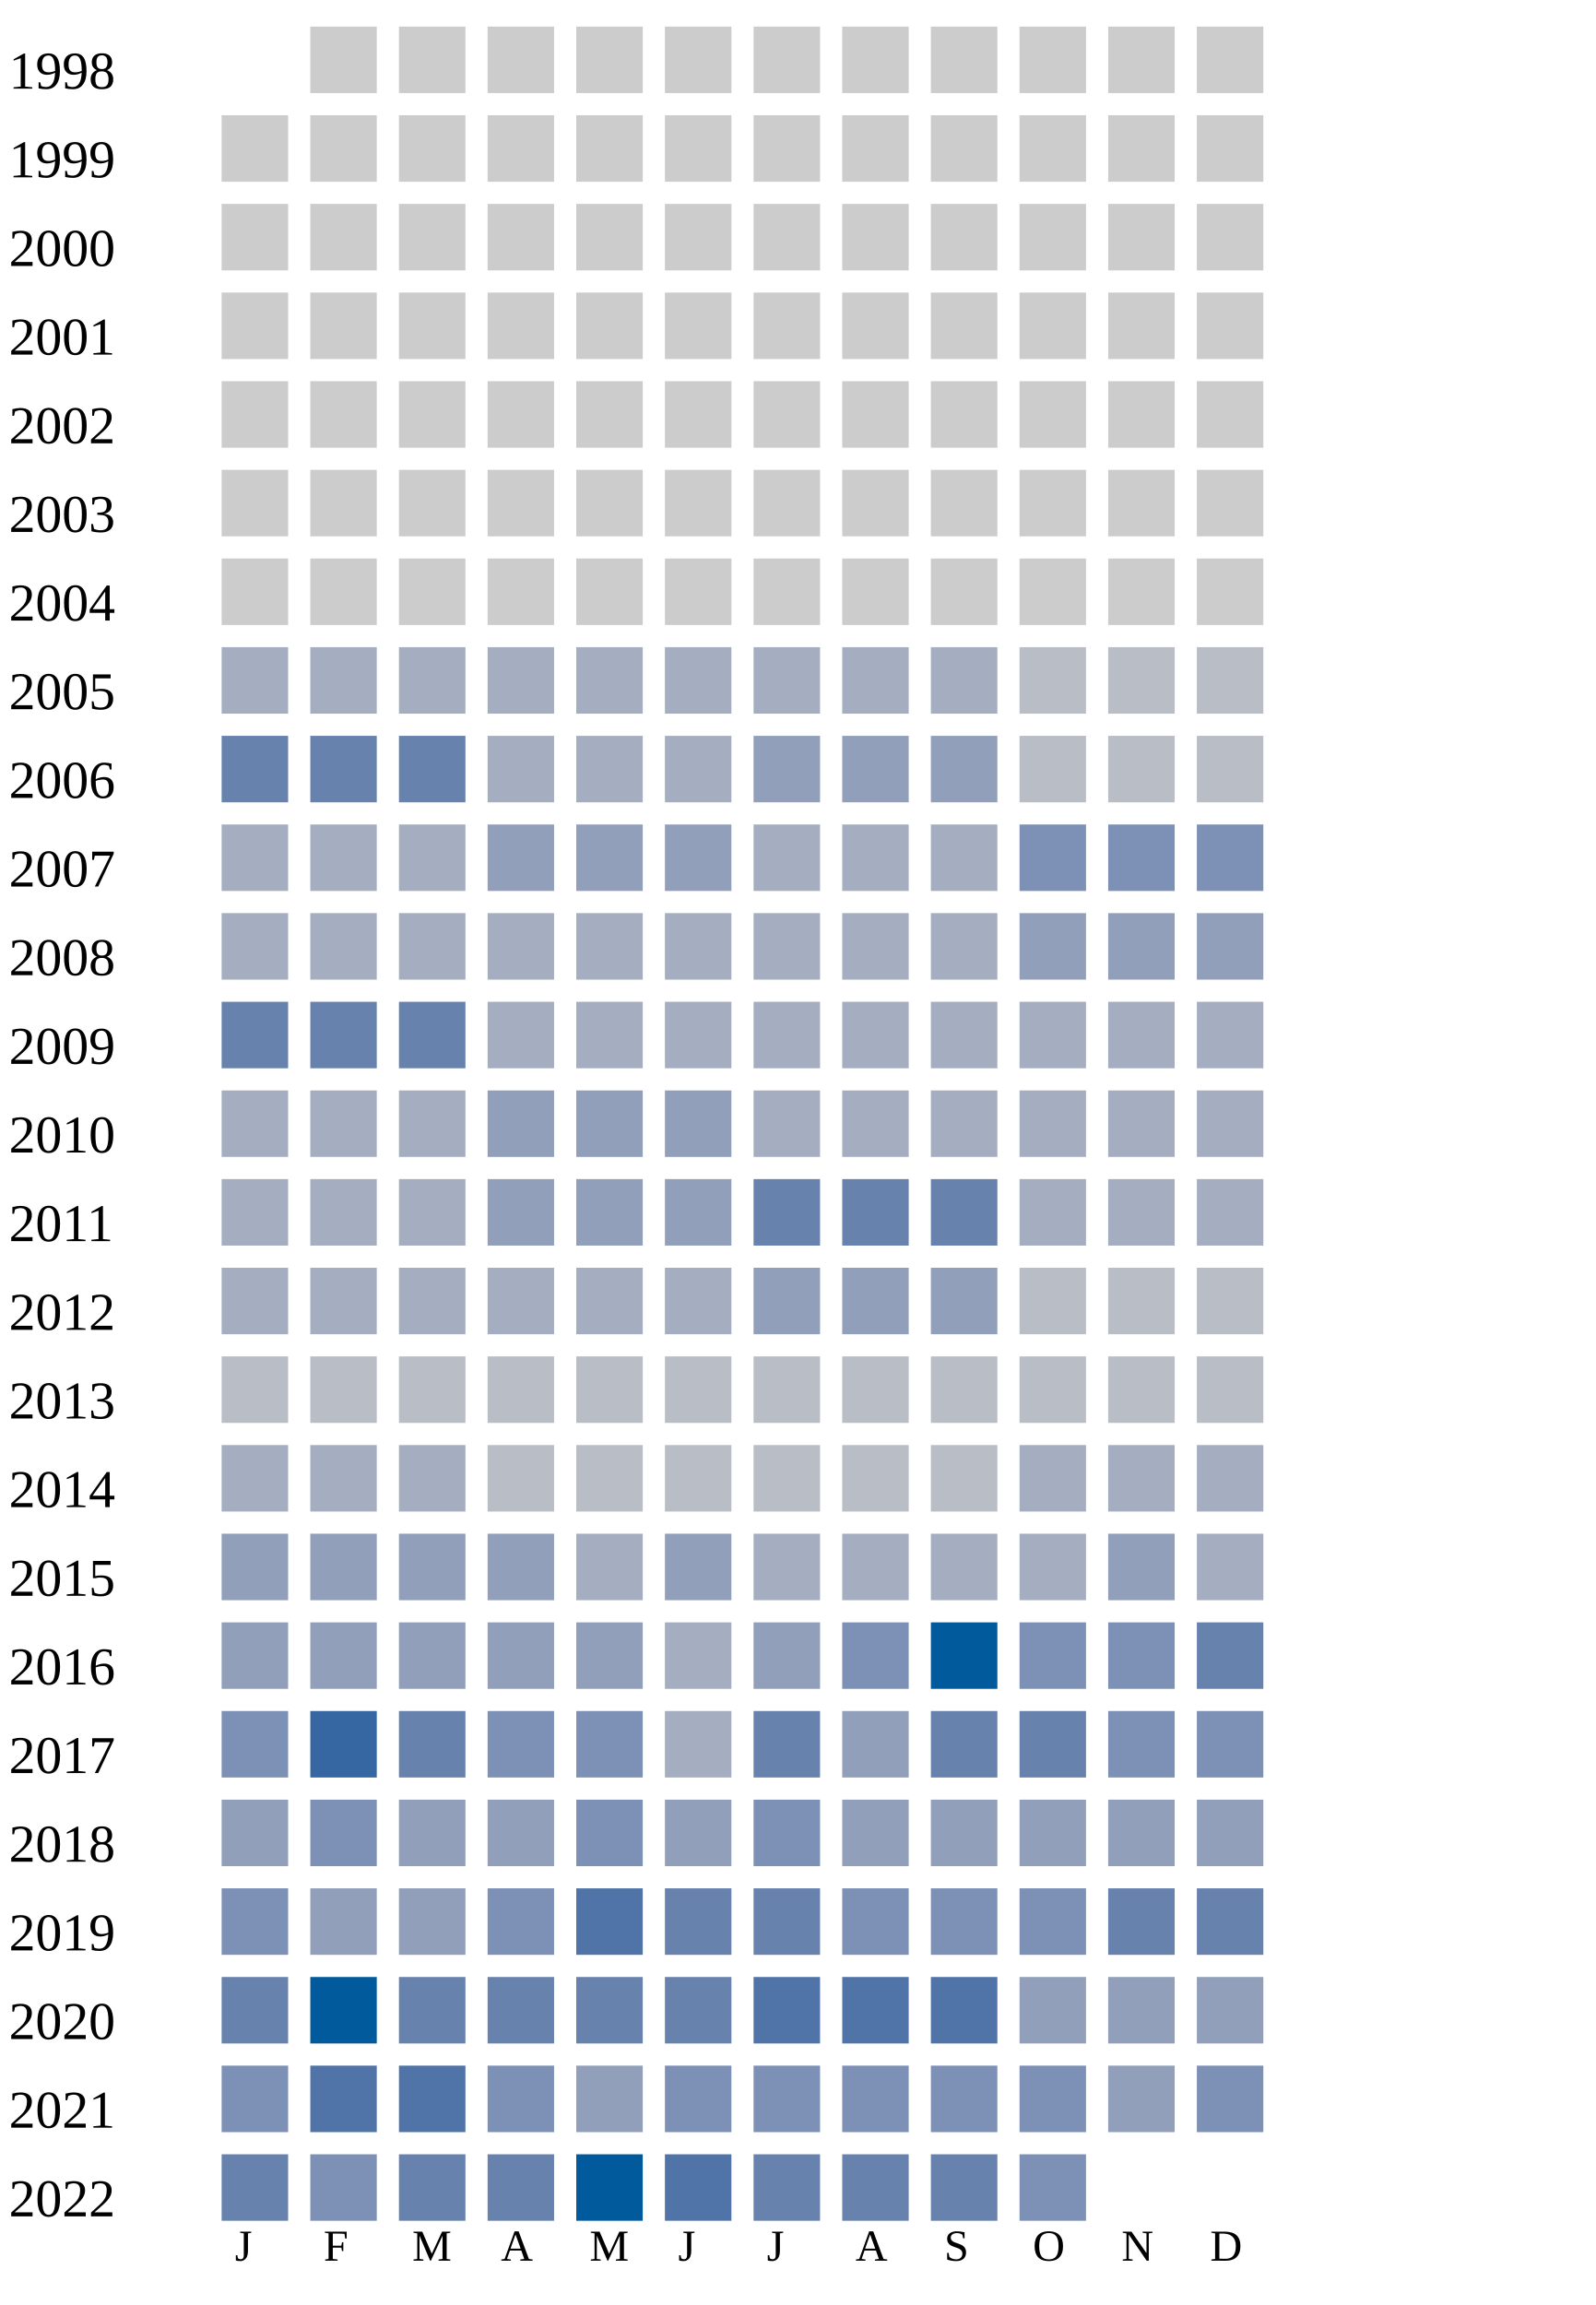
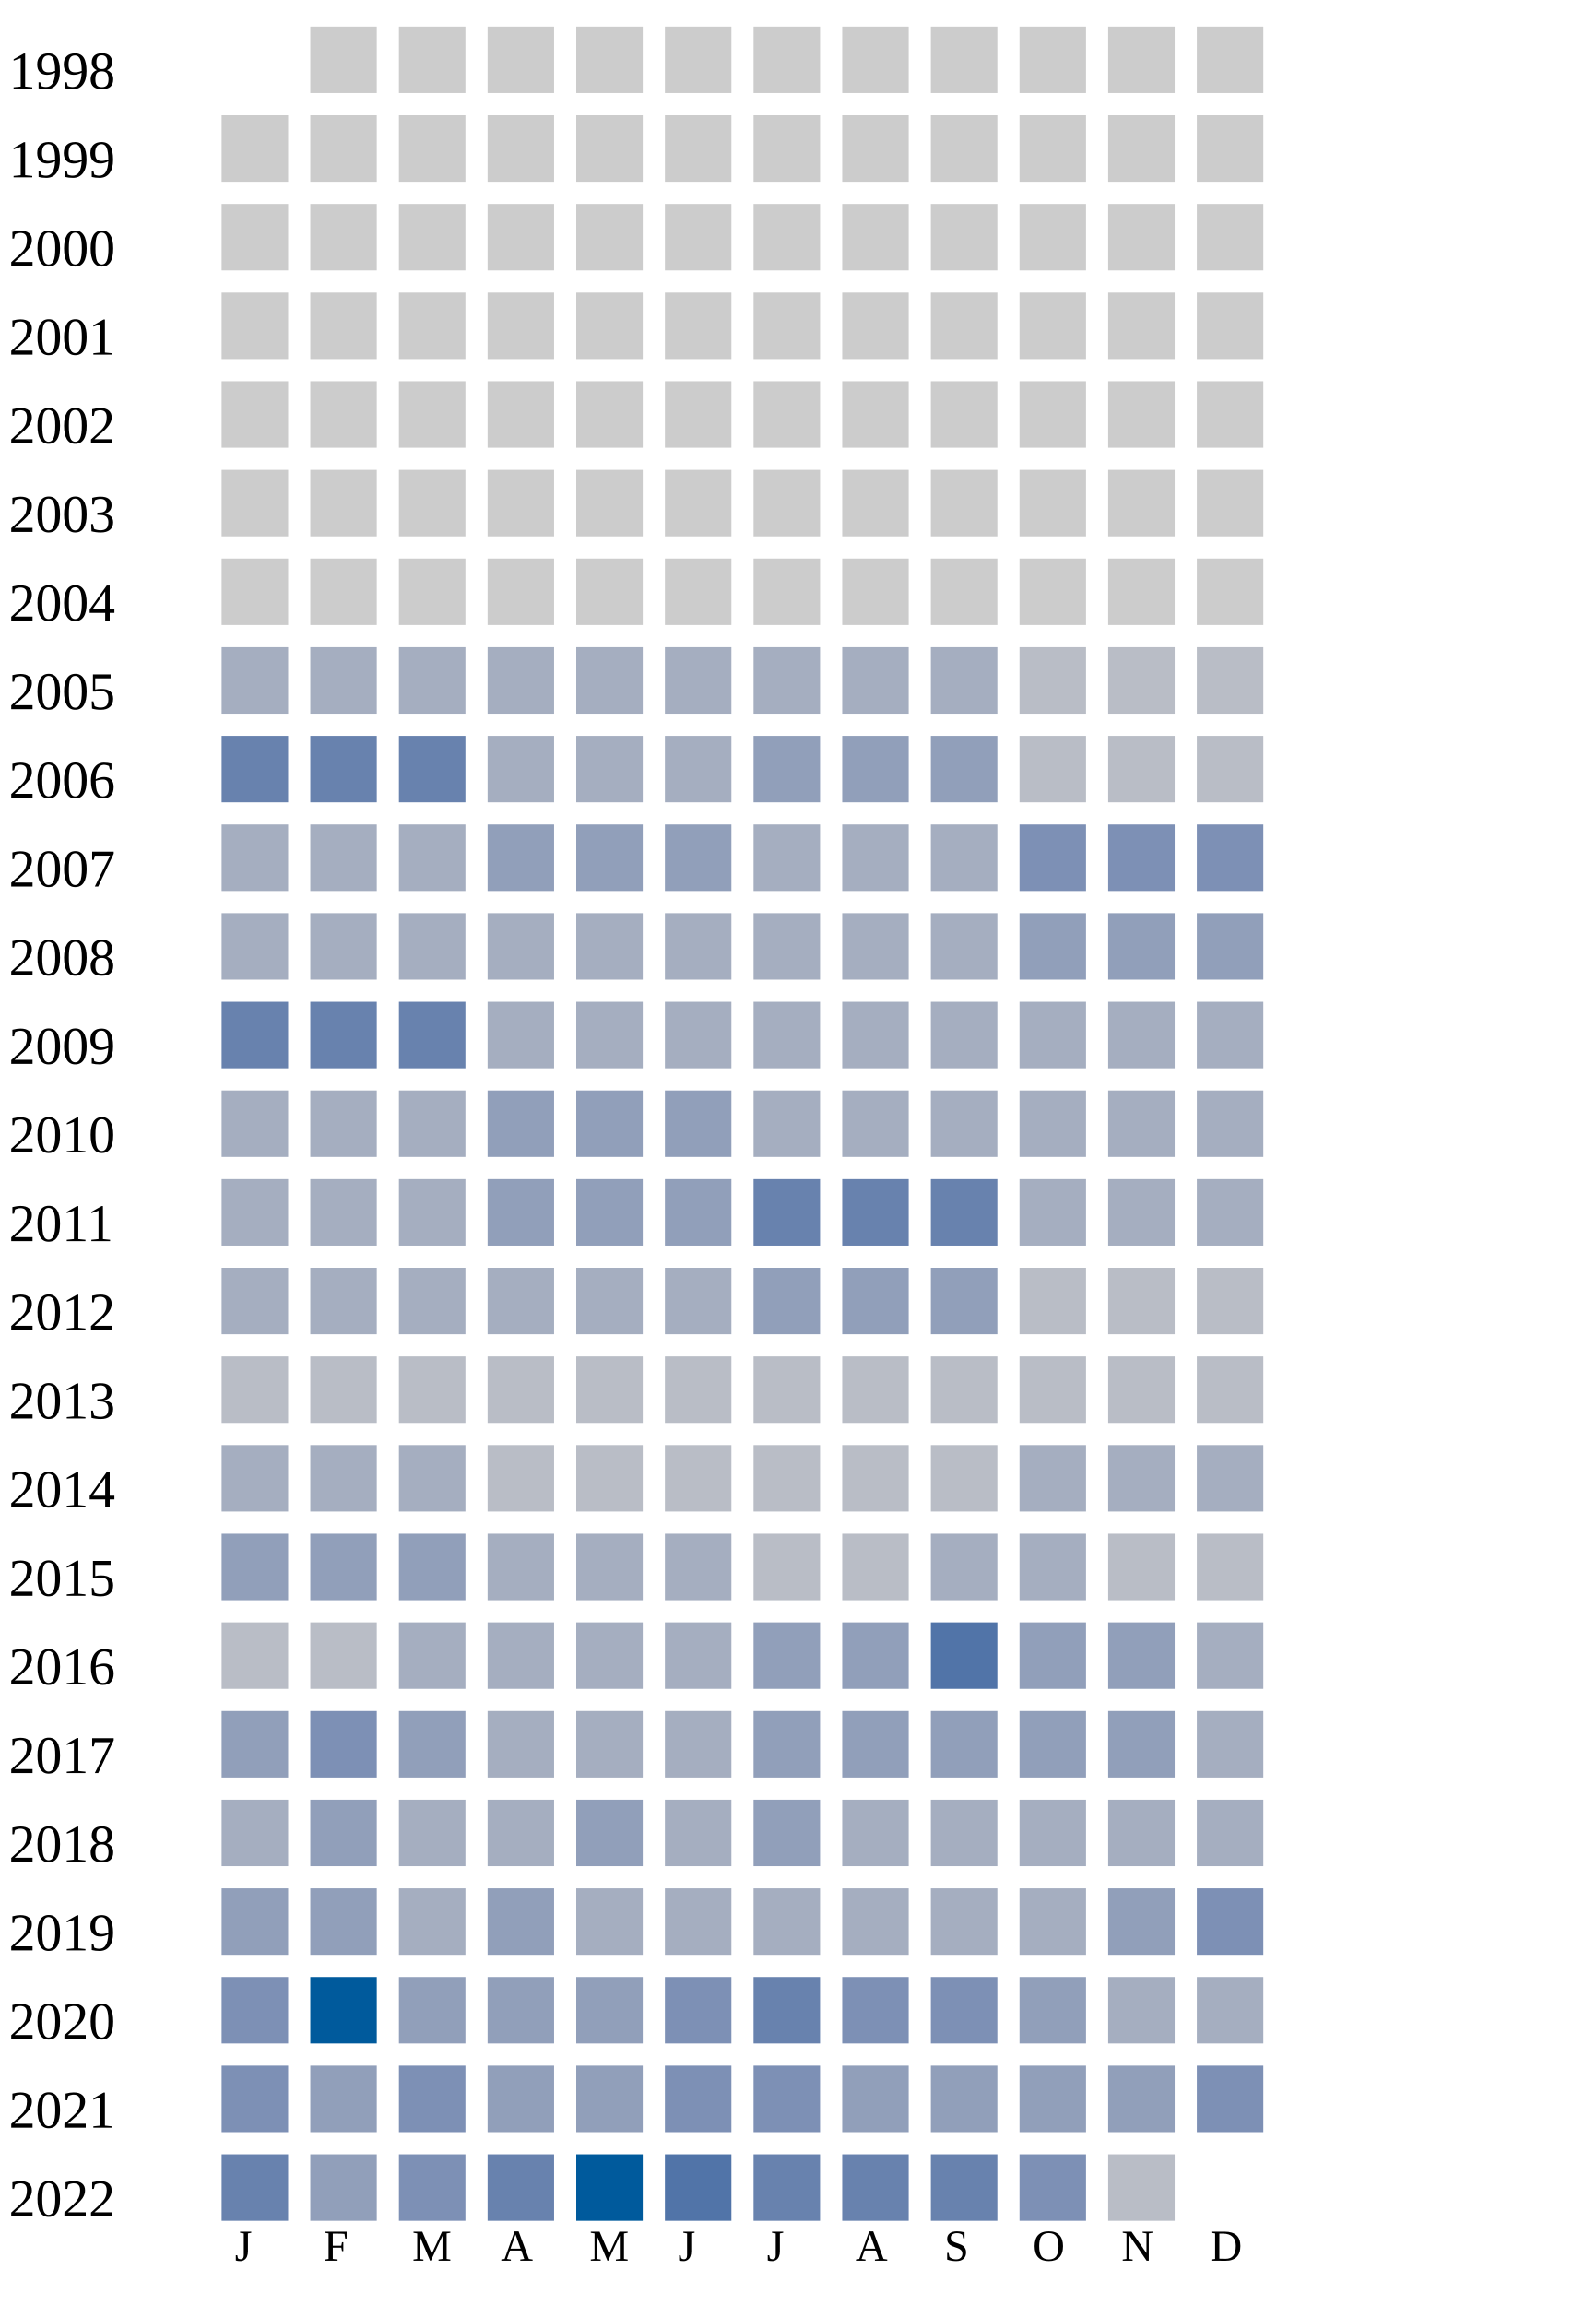
<svg xmlns="http://www.w3.org/2000/svg" width="360" height="520">
  <g transform="translate(0 0)">
    <text x="2" y="20">1998</text>
    <rect x="70" y="6" width="15" height="15" fill="#cccccc" />
    <rect x="90" y="6" width="15" height="15" fill="#cccccc" />
    <rect x="110" y="6" width="15" height="15" fill="#cccccc" />
    <rect x="130" y="6" width="15" height="15" fill="#cccccc" />
    <rect x="150" y="6" width="15" height="15" fill="#cccccc" />
    <rect x="170" y="6" width="15" height="15" fill="#cccccc" />
    <rect x="190" y="6" width="15" height="15" fill="#cccccc" />
    <rect x="210" y="6" width="15" height="15" fill="#cccccc" />
    <rect x="230" y="6" width="15" height="15" fill="#cccccc" />
    <rect x="250" y="6" width="15" height="15" fill="#cccccc" />
    <rect x="270" y="6" width="15" height="15" fill="#cccccc" />
  </g>
  <g transform="translate(0 20)">
    <text x="2" y="20">1999</text>
    <rect x="50" y="6" width="15" height="15" fill="#cccccc" />
    <rect x="70" y="6" width="15" height="15" fill="#cccccc" />
    <rect x="90" y="6" width="15" height="15" fill="#cccccc" />
    <rect x="110" y="6" width="15" height="15" fill="#cccccc" />
    <rect x="130" y="6" width="15" height="15" fill="#cccccc" />
    <rect x="150" y="6" width="15" height="15" fill="#cccccc" />
    <rect x="170" y="6" width="15" height="15" fill="#cccccc" />
    <rect x="190" y="6" width="15" height="15" fill="#cccccc" />
    <rect x="210" y="6" width="15" height="15" fill="#cccccc" />
    <rect x="230" y="6" width="15" height="15" fill="#cccccc" />
    <rect x="250" y="6" width="15" height="15" fill="#cccccc" />
    <rect x="270" y="6" width="15" height="15" fill="#cccccc" />
  </g>
  <g transform="translate(0 40)">
    <text x="2" y="20">2000</text>
    <rect x="50" y="6" width="15" height="15" fill="#cccccc" />
    <rect x="70" y="6" width="15" height="15" fill="#cccccc" />
    <rect x="90" y="6" width="15" height="15" fill="#cccccc" />
    <rect x="110" y="6" width="15" height="15" fill="#cccccc" />
    <rect x="130" y="6" width="15" height="15" fill="#cccccc" />
    <rect x="150" y="6" width="15" height="15" fill="#cccccc" />
    <rect x="170" y="6" width="15" height="15" fill="#cccccc" />
    <rect x="190" y="6" width="15" height="15" fill="#cccccc" />
    <rect x="210" y="6" width="15" height="15" fill="#cccccc" />
    <rect x="230" y="6" width="15" height="15" fill="#cccccc" />
    <rect x="250" y="6" width="15" height="15" fill="#cccccc" />
    <rect x="270" y="6" width="15" height="15" fill="#cccccc" />
  </g>
  <g transform="translate(0 60)">
    <text x="2" y="20">2001</text>
    <rect x="50" y="6" width="15" height="15" fill="#cccccc" />
    <rect x="70" y="6" width="15" height="15" fill="#cccccc" />
    <rect x="90" y="6" width="15" height="15" fill="#cccccc" />
    <rect x="110" y="6" width="15" height="15" fill="#cccccc" />
    <rect x="130" y="6" width="15" height="15" fill="#cccccc" />
    <rect x="150" y="6" width="15" height="15" fill="#cccccc" />
    <rect x="170" y="6" width="15" height="15" fill="#cccccc" />
    <rect x="190" y="6" width="15" height="15" fill="#cccccc" />
    <rect x="210" y="6" width="15" height="15" fill="#cccccc" />
    <rect x="230" y="6" width="15" height="15" fill="#cccccc" />
    <rect x="250" y="6" width="15" height="15" fill="#cccccc" />
    <rect x="270" y="6" width="15" height="15" fill="#cccccc" />
  </g>
  <g transform="translate(0 80)">
    <text x="2" y="20">2002</text>
    <rect x="50" y="6" width="15" height="15" fill="#cccccc" />
    <rect x="70" y="6" width="15" height="15" fill="#cccccc" />
    <rect x="90" y="6" width="15" height="15" fill="#cccccc" />
    <rect x="110" y="6" width="15" height="15" fill="#cccccc" />
    <rect x="130" y="6" width="15" height="15" fill="#cccccc" />
    <rect x="150" y="6" width="15" height="15" fill="#cccccc" />
    <rect x="170" y="6" width="15" height="15" fill="#cccccc" />
    <rect x="190" y="6" width="15" height="15" fill="#cccccc" />
    <rect x="210" y="6" width="15" height="15" fill="#cccccc" />
    <rect x="230" y="6" width="15" height="15" fill="#cccccc" />
    <rect x="250" y="6" width="15" height="15" fill="#cccccc" />
    <rect x="270" y="6" width="15" height="15" fill="#cccccc" />
  </g>
  <g transform="translate(0 100)">
    <text x="2" y="20">2003</text>
    <rect x="50" y="6" width="15" height="15" fill="#cccccc" />
    <rect x="70" y="6" width="15" height="15" fill="#cccccc" />
    <rect x="90" y="6" width="15" height="15" fill="#cccccc" />
    <rect x="110" y="6" width="15" height="15" fill="#cccccc" />
    <rect x="130" y="6" width="15" height="15" fill="#cccccc" />
    <rect x="150" y="6" width="15" height="15" fill="#cccccc" />
    <rect x="170" y="6" width="15" height="15" fill="#cccccc" />
    <rect x="190" y="6" width="15" height="15" fill="#cccccc" />
    <rect x="210" y="6" width="15" height="15" fill="#cccccc" />
    <rect x="230" y="6" width="15" height="15" fill="#cccccc" />
    <rect x="250" y="6" width="15" height="15" fill="#cccccc" />
    <rect x="270" y="6" width="15" height="15" fill="#cccccc" />
  </g>
  <g transform="translate(0 120)">
    <text x="2" y="20">2004</text>
    <rect x="50" y="6" width="15" height="15" fill="#cccccc" />
    <rect x="70" y="6" width="15" height="15" fill="#cccccc" />
    <rect x="90" y="6" width="15" height="15" fill="#cccccc" />
    <rect x="110" y="6" width="15" height="15" fill="#cccccc" />
    <rect x="130" y="6" width="15" height="15" fill="#cccccc" />
    <rect x="150" y="6" width="15" height="15" fill="#cccccc" />
    <rect x="170" y="6" width="15" height="15" fill="#cccccc" />
    <rect x="190" y="6" width="15" height="15" fill="#cccccc" />
    <rect x="210" y="6" width="15" height="15" fill="#cccccc" />
    <rect x="230" y="6" width="15" height="15" fill="#cccccc" />
    <rect x="250" y="6" width="15" height="15" fill="#cccccc" />
    <rect x="270" y="6" width="15" height="15" fill="#cccccc" />
  </g>
  <g transform="translate(0 140)">
    <text x="2" y="20">2005</text>
    <rect x="50" y="6" width="15" height="15" fill="#a5aec0" />
    <rect x="70" y="6" width="15" height="15" fill="#a5aec0" />
    <rect x="90" y="6" width="15" height="15" fill="#a5aec0" />
    <rect x="110" y="6" width="15" height="15" fill="#a5aec0" />
    <rect x="130" y="6" width="15" height="15" fill="#a5aec0" />
    <rect x="150" y="6" width="15" height="15" fill="#a5aec0" />
    <rect x="170" y="6" width="15" height="15" fill="#a5aec0" />
    <rect x="190" y="6" width="15" height="15" fill="#a5aec0" />
    <rect x="210" y="6" width="15" height="15" fill="#a5aec0" />
    <rect x="230" y="6" width="15" height="15" fill="#b9bdc6" />
    <rect x="250" y="6" width="15" height="15" fill="#b9bdc6" />
    <rect x="270" y="6" width="15" height="15" fill="#b9bdc6" />
  </g>
  <g transform="translate(0 160)">
    <text x="2" y="20">2006</text>
    <rect x="50" y="6" width="15" height="15" fill="#6882ae" />
    <rect x="70" y="6" width="15" height="15" fill="#6882ae" />
    <rect x="90" y="6" width="15" height="15" fill="#6882ae" />
    <rect x="110" y="6" width="15" height="15" fill="#a5aec0" />
    <rect x="130" y="6" width="15" height="15" fill="#a5aec0" />
    <rect x="150" y="6" width="15" height="15" fill="#a5aec0" />
    <rect x="170" y="6" width="15" height="15" fill="#919fba" />
    <rect x="190" y="6" width="15" height="15" fill="#919fba" />
    <rect x="210" y="6" width="15" height="15" fill="#919fba" />
    <rect x="230" y="6" width="15" height="15" fill="#b9bdc6" />
    <rect x="250" y="6" width="15" height="15" fill="#b9bdc6" />
    <rect x="270" y="6" width="15" height="15" fill="#b9bdc6" />
  </g>
  <g transform="translate(0 180)">
    <text x="2" y="20">2007</text>
    <rect x="50" y="6" width="15" height="15" fill="#a5aec0" />
    <rect x="70" y="6" width="15" height="15" fill="#a5aec0" />
    <rect x="90" y="6" width="15" height="15" fill="#a5aec0" />
    <rect x="110" y="6" width="15" height="15" fill="#919fba" />
    <rect x="130" y="6" width="15" height="15" fill="#919fba" />
    <rect x="150" y="6" width="15" height="15" fill="#919fba" />
    <rect x="170" y="6" width="15" height="15" fill="#a5aec0" />
    <rect x="190" y="6" width="15" height="15" fill="#a5aec0" />
    <rect x="210" y="6" width="15" height="15" fill="#a5aec0" />
    <rect x="230" y="6" width="15" height="15" fill="#7d90b5" />
    <rect x="250" y="6" width="15" height="15" fill="#7d90b5" />
    <rect x="270" y="6" width="15" height="15" fill="#7d90b5" />
  </g>
  <g transform="translate(0 200)">
    <text x="2" y="20">2008</text>
    <rect x="50" y="6" width="15" height="15" fill="#a5aec0" />
    <rect x="70" y="6" width="15" height="15" fill="#a5aec0" />
    <rect x="90" y="6" width="15" height="15" fill="#a5aec0" />
    <rect x="110" y="6" width="15" height="15" fill="#a5aec0" />
    <rect x="130" y="6" width="15" height="15" fill="#a5aec0" />
    <rect x="150" y="6" width="15" height="15" fill="#a5aec0" />
    <rect x="170" y="6" width="15" height="15" fill="#a5aec0" />
    <rect x="190" y="6" width="15" height="15" fill="#a5aec0" />
    <rect x="210" y="6" width="15" height="15" fill="#a5aec0" />
    <rect x="230" y="6" width="15" height="15" fill="#919fba" />
    <rect x="250" y="6" width="15" height="15" fill="#919fba" />
    <rect x="270" y="6" width="15" height="15" fill="#919fba" />
  </g>
  <g transform="translate(0 220)">
    <text x="2" y="20">2009</text>
    <rect x="50" y="6" width="15" height="15" fill="#6882ae" />
    <rect x="70" y="6" width="15" height="15" fill="#6882ae" />
    <rect x="90" y="6" width="15" height="15" fill="#6882ae" />
    <rect x="110" y="6" width="15" height="15" fill="#a5aec0" />
    <rect x="130" y="6" width="15" height="15" fill="#a5aec0" />
    <rect x="150" y="6" width="15" height="15" fill="#a5aec0" />
    <rect x="170" y="6" width="15" height="15" fill="#a5aec0" />
    <rect x="190" y="6" width="15" height="15" fill="#a5aec0" />
    <rect x="210" y="6" width="15" height="15" fill="#a5aec0" />
    <rect x="230" y="6" width="15" height="15" fill="#a5aec0" />
    <rect x="250" y="6" width="15" height="15" fill="#a5aec0" />
    <rect x="270" y="6" width="15" height="15" fill="#a5aec0" />
  </g>
  <g transform="translate(0 240)">
    <text x="2" y="20">2010</text>
    <rect x="50" y="6" width="15" height="15" fill="#a5aec0" />
    <rect x="70" y="6" width="15" height="15" fill="#a5aec0" />
    <rect x="90" y="6" width="15" height="15" fill="#a5aec0" />
    <rect x="110" y="6" width="15" height="15" fill="#919fba" />
    <rect x="130" y="6" width="15" height="15" fill="#919fba" />
    <rect x="150" y="6" width="15" height="15" fill="#919fba" />
    <rect x="170" y="6" width="15" height="15" fill="#a5aec0" />
    <rect x="190" y="6" width="15" height="15" fill="#a5aec0" />
    <rect x="210" y="6" width="15" height="15" fill="#a5aec0" />
    <rect x="230" y="6" width="15" height="15" fill="#a5aec0" />
    <rect x="250" y="6" width="15" height="15" fill="#a5aec0" />
    <rect x="270" y="6" width="15" height="15" fill="#a5aec0" />
  </g>
  <g transform="translate(0 260)">
    <text x="2" y="20">2011</text>
    <rect x="50" y="6" width="15" height="15" fill="#a5aec0" />
    <rect x="70" y="6" width="15" height="15" fill="#a5aec0" />
    <rect x="90" y="6" width="15" height="15" fill="#a5aec0" />
    <rect x="110" y="6" width="15" height="15" fill="#919fba" />
    <rect x="130" y="6" width="15" height="15" fill="#919fba" />
    <rect x="150" y="6" width="15" height="15" fill="#919fba" />
    <rect x="170" y="6" width="15" height="15" fill="#6882ae" />
    <rect x="190" y="6" width="15" height="15" fill="#6882ae" />
    <rect x="210" y="6" width="15" height="15" fill="#6882ae" />
    <rect x="230" y="6" width="15" height="15" fill="#a5aec0" />
    <rect x="250" y="6" width="15" height="15" fill="#a5aec0" />
    <rect x="270" y="6" width="15" height="15" fill="#a5aec0" />
  </g>
  <g transform="translate(0 280)">
    <text x="2" y="20">2012</text>
    <rect x="50" y="6" width="15" height="15" fill="#a5aec0" />
    <rect x="70" y="6" width="15" height="15" fill="#a5aec0" />
    <rect x="90" y="6" width="15" height="15" fill="#a5aec0" />
    <rect x="110" y="6" width="15" height="15" fill="#a5aec0" />
    <rect x="130" y="6" width="15" height="15" fill="#a5aec0" />
    <rect x="150" y="6" width="15" height="15" fill="#a5aec0" />
    <rect x="170" y="6" width="15" height="15" fill="#919fba" />
    <rect x="190" y="6" width="15" height="15" fill="#919fba" />
    <rect x="210" y="6" width="15" height="15" fill="#919fba" />
    <rect x="230" y="6" width="15" height="15" fill="#b9bdc6" />
    <rect x="250" y="6" width="15" height="15" fill="#b9bdc6" />
    <rect x="270" y="6" width="15" height="15" fill="#b9bdc6" />
  </g>
  <g transform="translate(0 300)">
    <text x="2" y="20">2013</text>
    <rect x="50" y="6" width="15" height="15" fill="#b9bdc6" />
    <rect x="70" y="6" width="15" height="15" fill="#b9bdc6" />
    <rect x="90" y="6" width="15" height="15" fill="#b9bdc6" />
    <rect x="110" y="6" width="15" height="15" fill="#b9bdc6" />
    <rect x="130" y="6" width="15" height="15" fill="#b9bdc6" />
    <rect x="150" y="6" width="15" height="15" fill="#b9bdc6" />
    <rect x="170" y="6" width="15" height="15" fill="#b9bdc6" />
    <rect x="190" y="6" width="15" height="15" fill="#b9bdc6" />
    <rect x="210" y="6" width="15" height="15" fill="#b9bdc6" />
    <rect x="230" y="6" width="15" height="15" fill="#b9bdc6" />
    <rect x="250" y="6" width="15" height="15" fill="#b9bdc6" />
    <rect x="270" y="6" width="15" height="15" fill="#b9bdc6" />
  </g>
  <g transform="translate(0 320)">
    <text x="2" y="20">2014</text>
    <rect x="50" y="6" width="15" height="15" fill="#a5aec0" />
    <rect x="70" y="6" width="15" height="15" fill="#a5aec0" />
    <rect x="90" y="6" width="15" height="15" fill="#a5aec0" />
    <rect x="110" y="6" width="15" height="15" fill="#b9bdc6" />
    <rect x="130" y="6" width="15" height="15" fill="#b9bdc6" />
    <rect x="150" y="6" width="15" height="15" fill="#b9bdc6" />
    <rect x="170" y="6" width="15" height="15" fill="#b9bdc6" />
    <rect x="190" y="6" width="15" height="15" fill="#b9bdc6" />
    <rect x="210" y="6" width="15" height="15" fill="#b9bdc6" />
    <rect x="230" y="6" width="15" height="15" fill="#a5aec0" />
    <rect x="250" y="6" width="15" height="15" fill="#a5aec0" />
    <rect x="270" y="6" width="15" height="15" fill="#a5aec0" />
  </g>
  <g transform="translate(0 340)">
    <text x="2" y="20">2015</text>
    <rect x="50" y="6" width="15" height="15" fill="#919fba" />
    <rect x="70" y="6" width="15" height="15" fill="#919fba" />
    <rect x="90" y="6" width="15" height="15" fill="#919fba" />
-     <rect x="110" y="6" width="15" height="15" fill="#919fba" />
-     <rect x="130" y="6" width="15" height="15" fill="#a5aec0" />
-     <rect x="150" y="6" width="15" height="15" fill="#919fba" />
-     <rect x="170" y="6" width="15" height="15" fill="#a5aec0" />
-     <rect x="190" y="6" width="15" height="15" fill="#a5aec0" />
-     <rect x="210" y="6" width="15" height="15" fill="#a5aec0" />
-     <rect x="230" y="6" width="15" height="15" fill="#a5aec0" />
-     <rect x="250" y="6" width="15" height="15" fill="#919fba" />
-     <rect x="270" y="6" width="15" height="15" fill="#a5aec0" />
+     <rect x="110" y="6" width="15" height="15" fill="#a5aec0" />
+     <rect x="130" y="6" width="15" height="15" fill="#a5aec0" />
+     <rect x="150" y="6" width="15" height="15" fill="#a5aec0" />
+     <rect x="170" y="6" width="15" height="15" fill="#b9bdc6" />
+     <rect x="190" y="6" width="15" height="15" fill="#b9bdc6" />
+     <rect x="210" y="6" width="15" height="15" fill="#a5aec0" />
+     <rect x="230" y="6" width="15" height="15" fill="#a5aec0" />
+     <rect x="250" y="6" width="15" height="15" fill="#b9bdc6" />
+     <rect x="270" y="6" width="15" height="15" fill="#b9bdc6" />
  </g>
  <g transform="translate(0 360)">
    <text x="2" y="20">2016</text>
-     <rect x="50" y="6" width="15" height="15" fill="#919fba" />
-     <rect x="70" y="6" width="15" height="15" fill="#919fba" />
-     <rect x="90" y="6" width="15" height="15" fill="#919fba" />
-     <rect x="110" y="6" width="15" height="15" fill="#919fba" />
-     <rect x="130" y="6" width="15" height="15" fill="#919fba" />
-     <rect x="150" y="6" width="15" height="15" fill="#a5aec0" />
-     <rect x="170" y="6" width="15" height="15" fill="#919fba" />
-     <rect x="190" y="6" width="15" height="15" fill="#7d90b5" />
-     <rect x="210" y="6" width="15" height="15" fill="#005a9c" />
-     <rect x="230" y="6" width="15" height="15" fill="#7d90b5" />
-     <rect x="250" y="6" width="15" height="15" fill="#7d90b5" />
-     <rect x="270" y="6" width="15" height="15" fill="#6882ae" />
+     <rect x="50" y="6" width="15" height="15" fill="#b9bdc6" />
+     <rect x="70" y="6" width="15" height="15" fill="#b9bdc6" />
+     <rect x="90" y="6" width="15" height="15" fill="#a5aec0" />
+     <rect x="110" y="6" width="15" height="15" fill="#a5aec0" />
+     <rect x="130" y="6" width="15" height="15" fill="#a5aec0" />
+     <rect x="150" y="6" width="15" height="15" fill="#a5aec0" />
+     <rect x="170" y="6" width="15" height="15" fill="#919fba" />
+     <rect x="190" y="6" width="15" height="15" fill="#919fba" />
+     <rect x="210" y="6" width="15" height="15" fill="#5174a8" />
+     <rect x="230" y="6" width="15" height="15" fill="#919fba" />
+     <rect x="250" y="6" width="15" height="15" fill="#919fba" />
+     <rect x="270" y="6" width="15" height="15" fill="#a5aec0" />
  </g>
  <g transform="translate(0 380)">
    <text x="2" y="20">2017</text>
-     <rect x="50" y="6" width="15" height="15" fill="#7d90b5" />
-     <rect x="70" y="6" width="15" height="15" fill="#3667a2" />
-     <rect x="90" y="6" width="15" height="15" fill="#6882ae" />
-     <rect x="110" y="6" width="15" height="15" fill="#7d90b5" />
-     <rect x="130" y="6" width="15" height="15" fill="#7d90b5" />
-     <rect x="150" y="6" width="15" height="15" fill="#a5aec0" />
-     <rect x="170" y="6" width="15" height="15" fill="#6882ae" />
-     <rect x="190" y="6" width="15" height="15" fill="#919fba" />
-     <rect x="210" y="6" width="15" height="15" fill="#6882ae" />
-     <rect x="230" y="6" width="15" height="15" fill="#6882ae" />
-     <rect x="250" y="6" width="15" height="15" fill="#7d90b5" />
-     <rect x="270" y="6" width="15" height="15" fill="#7d90b5" />
-   </g>
-   <g transform="translate(0 400)">
-     <text x="2" y="20">2018</text>
    <rect x="50" y="6" width="15" height="15" fill="#919fba" />
    <rect x="70" y="6" width="15" height="15" fill="#7d90b5" />
    <rect x="90" y="6" width="15" height="15" fill="#919fba" />
-     <rect x="110" y="6" width="15" height="15" fill="#919fba" />
-     <rect x="130" y="6" width="15" height="15" fill="#7d90b5" />
-     <rect x="150" y="6" width="15" height="15" fill="#919fba" />
-     <rect x="170" y="6" width="15" height="15" fill="#7d90b5" />
+     <rect x="110" y="6" width="15" height="15" fill="#a5aec0" />
+     <rect x="130" y="6" width="15" height="15" fill="#a5aec0" />
+     <rect x="150" y="6" width="15" height="15" fill="#a5aec0" />
+     <rect x="170" y="6" width="15" height="15" fill="#919fba" />
    <rect x="190" y="6" width="15" height="15" fill="#919fba" />
    <rect x="210" y="6" width="15" height="15" fill="#919fba" />
    <rect x="230" y="6" width="15" height="15" fill="#919fba" />
    <rect x="250" y="6" width="15" height="15" fill="#919fba" />
-     <rect x="270" y="6" width="15" height="15" fill="#919fba" />
+     <rect x="270" y="6" width="15" height="15" fill="#a5aec0" />
+   </g>
+   <g transform="translate(0 400)">
+     <text x="2" y="20">2018</text>
+     <rect x="50" y="6" width="15" height="15" fill="#a5aec0" />
+     <rect x="70" y="6" width="15" height="15" fill="#919fba" />
+     <rect x="90" y="6" width="15" height="15" fill="#a5aec0" />
+     <rect x="110" y="6" width="15" height="15" fill="#a5aec0" />
+     <rect x="130" y="6" width="15" height="15" fill="#919fba" />
+     <rect x="150" y="6" width="15" height="15" fill="#a5aec0" />
+     <rect x="170" y="6" width="15" height="15" fill="#919fba" />
+     <rect x="190" y="6" width="15" height="15" fill="#a5aec0" />
+     <rect x="210" y="6" width="15" height="15" fill="#a5aec0" />
+     <rect x="230" y="6" width="15" height="15" fill="#a5aec0" />
+     <rect x="250" y="6" width="15" height="15" fill="#a5aec0" />
+     <rect x="270" y="6" width="15" height="15" fill="#a5aec0" />
  </g>
  <g transform="translate(0 420)">
    <text x="2" y="20">2019</text>
+     <rect x="50" y="6" width="15" height="15" fill="#919fba" />
+     <rect x="70" y="6" width="15" height="15" fill="#919fba" />
+     <rect x="90" y="6" width="15" height="15" fill="#a5aec0" />
+     <rect x="110" y="6" width="15" height="15" fill="#919fba" />
+     <rect x="130" y="6" width="15" height="15" fill="#a5aec0" />
+     <rect x="150" y="6" width="15" height="15" fill="#a5aec0" />
+     <rect x="170" y="6" width="15" height="15" fill="#a5aec0" />
+     <rect x="190" y="6" width="15" height="15" fill="#a5aec0" />
+     <rect x="210" y="6" width="15" height="15" fill="#a5aec0" />
+     <rect x="230" y="6" width="15" height="15" fill="#a5aec0" />
+     <rect x="250" y="6" width="15" height="15" fill="#919fba" />
+     <rect x="270" y="6" width="15" height="15" fill="#7d90b5" />
+   </g>
+   <g transform="translate(0 440)">
+     <text x="2" y="20">2020</text>
    <rect x="50" y="6" width="15" height="15" fill="#7d90b5" />
-     <rect x="70" y="6" width="15" height="15" fill="#919fba" />
+     <rect x="70" y="6" width="15" height="15" fill="#005a9c" />
    <rect x="90" y="6" width="15" height="15" fill="#919fba" />
-     <rect x="110" y="6" width="15" height="15" fill="#7d90b5" />
-     <rect x="130" y="6" width="15" height="15" fill="#5174a8" />
-     <rect x="150" y="6" width="15" height="15" fill="#6882ae" />
+     <rect x="110" y="6" width="15" height="15" fill="#919fba" />
+     <rect x="130" y="6" width="15" height="15" fill="#919fba" />
+     <rect x="150" y="6" width="15" height="15" fill="#7d90b5" />
    <rect x="170" y="6" width="15" height="15" fill="#6882ae" />
    <rect x="190" y="6" width="15" height="15" fill="#7d90b5" />
    <rect x="210" y="6" width="15" height="15" fill="#7d90b5" />
-     <rect x="230" y="6" width="15" height="15" fill="#7d90b5" />
-     <rect x="250" y="6" width="15" height="15" fill="#6882ae" />
-     <rect x="270" y="6" width="15" height="15" fill="#6882ae" />
-   </g>
-   <g transform="translate(0 440)">
-     <text x="2" y="20">2020</text>
-     <rect x="50" y="6" width="15" height="15" fill="#6882ae" />
-     <rect x="70" y="6" width="15" height="15" fill="#005a9c" />
-     <rect x="90" y="6" width="15" height="15" fill="#6882ae" />
-     <rect x="110" y="6" width="15" height="15" fill="#6882ae" />
-     <rect x="130" y="6" width="15" height="15" fill="#6882ae" />
-     <rect x="150" y="6" width="15" height="15" fill="#6882ae" />
-     <rect x="170" y="6" width="15" height="15" fill="#5174a8" />
-     <rect x="190" y="6" width="15" height="15" fill="#5174a8" />
-     <rect x="210" y="6" width="15" height="15" fill="#5174a8" />
-     <rect x="230" y="6" width="15" height="15" fill="#919fba" />
-     <rect x="250" y="6" width="15" height="15" fill="#919fba" />
-     <rect x="270" y="6" width="15" height="15" fill="#919fba" />
+     <rect x="230" y="6" width="15" height="15" fill="#919fba" />
+     <rect x="250" y="6" width="15" height="15" fill="#a5aec0" />
+     <rect x="270" y="6" width="15" height="15" fill="#a5aec0" />
  </g>
  <g transform="translate(0 460)">
    <text x="2" y="20">2021</text>
    <rect x="50" y="6" width="15" height="15" fill="#7d90b5" />
-     <rect x="70" y="6" width="15" height="15" fill="#5174a8" />
-     <rect x="90" y="6" width="15" height="15" fill="#5174a8" />
-     <rect x="110" y="6" width="15" height="15" fill="#7d90b5" />
+     <rect x="70" y="6" width="15" height="15" fill="#919fba" />
+     <rect x="90" y="6" width="15" height="15" fill="#7d90b5" />
+     <rect x="110" y="6" width="15" height="15" fill="#919fba" />
    <rect x="130" y="6" width="15" height="15" fill="#919fba" />
    <rect x="150" y="6" width="15" height="15" fill="#7d90b5" />
    <rect x="170" y="6" width="15" height="15" fill="#7d90b5" />
-     <rect x="190" y="6" width="15" height="15" fill="#7d90b5" />
-     <rect x="210" y="6" width="15" height="15" fill="#7d90b5" />
-     <rect x="230" y="6" width="15" height="15" fill="#7d90b5" />
+     <rect x="190" y="6" width="15" height="15" fill="#919fba" />
+     <rect x="210" y="6" width="15" height="15" fill="#919fba" />
+     <rect x="230" y="6" width="15" height="15" fill="#919fba" />
    <rect x="250" y="6" width="15" height="15" fill="#919fba" />
    <rect x="270" y="6" width="15" height="15" fill="#7d90b5" />
  </g>
  <g transform="translate(0 480)">
    <text x="2" y="20">2022</text>
    <rect x="50" y="6" width="15" height="15" fill="#6882ae" />
-     <rect x="70" y="6" width="15" height="15" fill="#7d90b5" />
-     <rect x="90" y="6" width="15" height="15" fill="#6882ae" />
+     <rect x="70" y="6" width="15" height="15" fill="#919fba" />
+     <rect x="90" y="6" width="15" height="15" fill="#7d90b5" />
    <rect x="110" y="6" width="15" height="15" fill="#6882ae" />
    <rect x="130" y="6" width="15" height="15" fill="#005a9c" />
    <rect x="150" y="6" width="15" height="15" fill="#5174a8" />
    <rect x="170" y="6" width="15" height="15" fill="#6882ae" />
    <rect x="190" y="6" width="15" height="15" fill="#6882ae" />
    <rect x="210" y="6" width="15" height="15" fill="#6882ae" />
    <rect x="230" y="6" width="15" height="15" fill="#7d90b5" />
+     <rect x="250" y="6" width="15" height="15" fill="#b9bdc6" />
  </g>
  <text style="font-size: 10px; text-align: center" x="53" y="510">J</text>
  <text style="font-size: 10px; text-align: center" x="73" y="510">F</text>
  <text style="font-size: 10px; text-align: center" x="93" y="510">M</text>
  <text style="font-size: 10px; text-align: center" x="113" y="510">A</text>
  <text style="font-size: 10px; text-align: center" x="133" y="510">M</text>
  <text style="font-size: 10px; text-align: center" x="153" y="510">J</text>
  <text style="font-size: 10px; text-align: center" x="173" y="510">J</text>
  <text style="font-size: 10px; text-align: center" x="193" y="510">A</text>
  <text style="font-size: 10px; text-align: center" x="213" y="510">S</text>
  <text style="font-size: 10px; text-align: center" x="233" y="510">O</text>
  <text style="font-size: 10px; text-align: center" x="253" y="510">N</text>
  <text style="font-size: 10px; text-align: center" x="273" y="510">D</text>
  <text style="font-size: 10px;" x="155" y="529">Less</text>
  <rect fill="#b9bdc6" width="10" height="10" x="180" y="520" />
  <rect fill="#919fba" width="10" height="10" x="195" y="520" />
  <rect fill="#6882ae" width="10" height="10" x="210" y="520" />
  <rect fill="#005a9c" width="10" height="10" x="225" y="520" />
  <text x="240" y="529" style="font-size: 10px;">More</text>
</svg>
